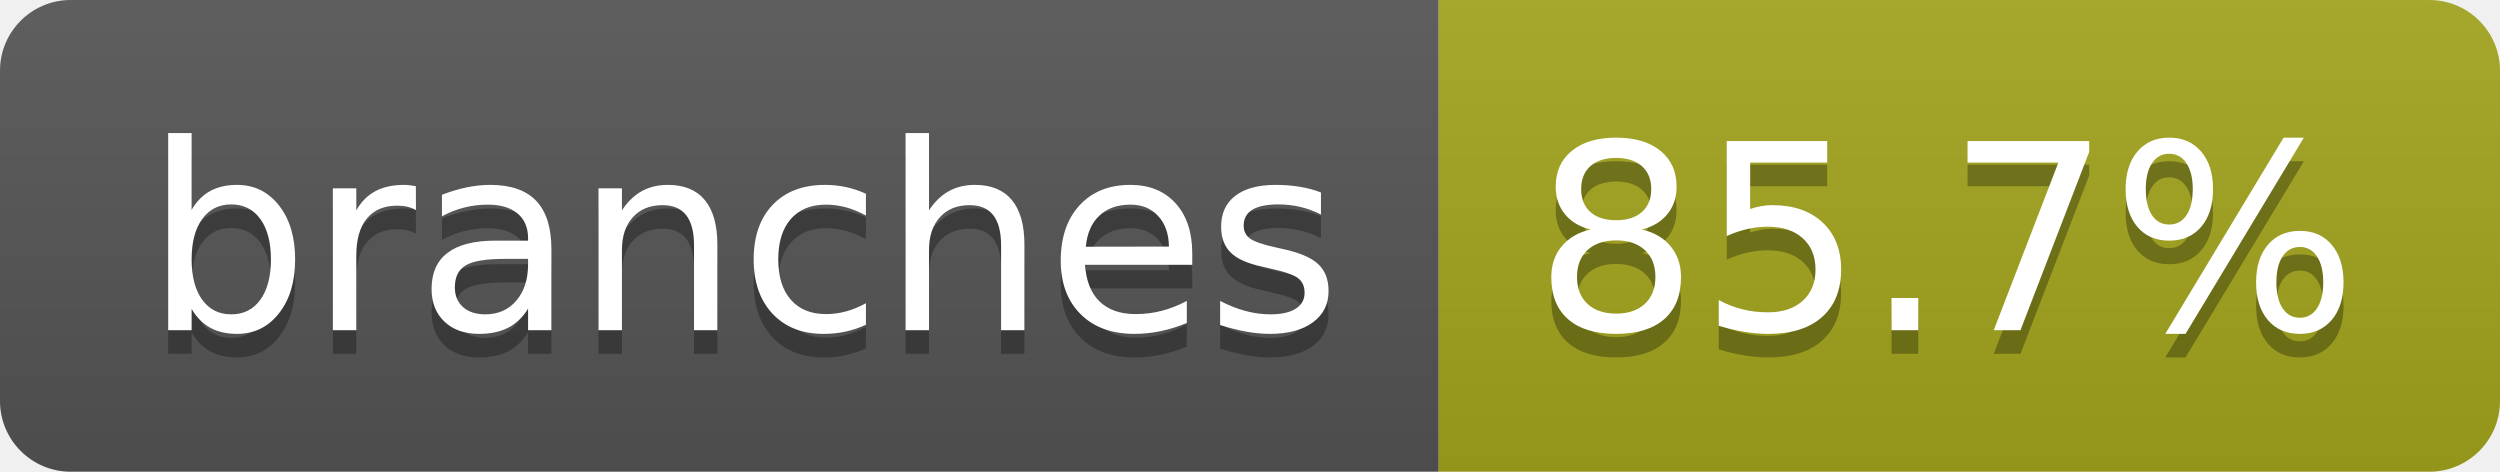
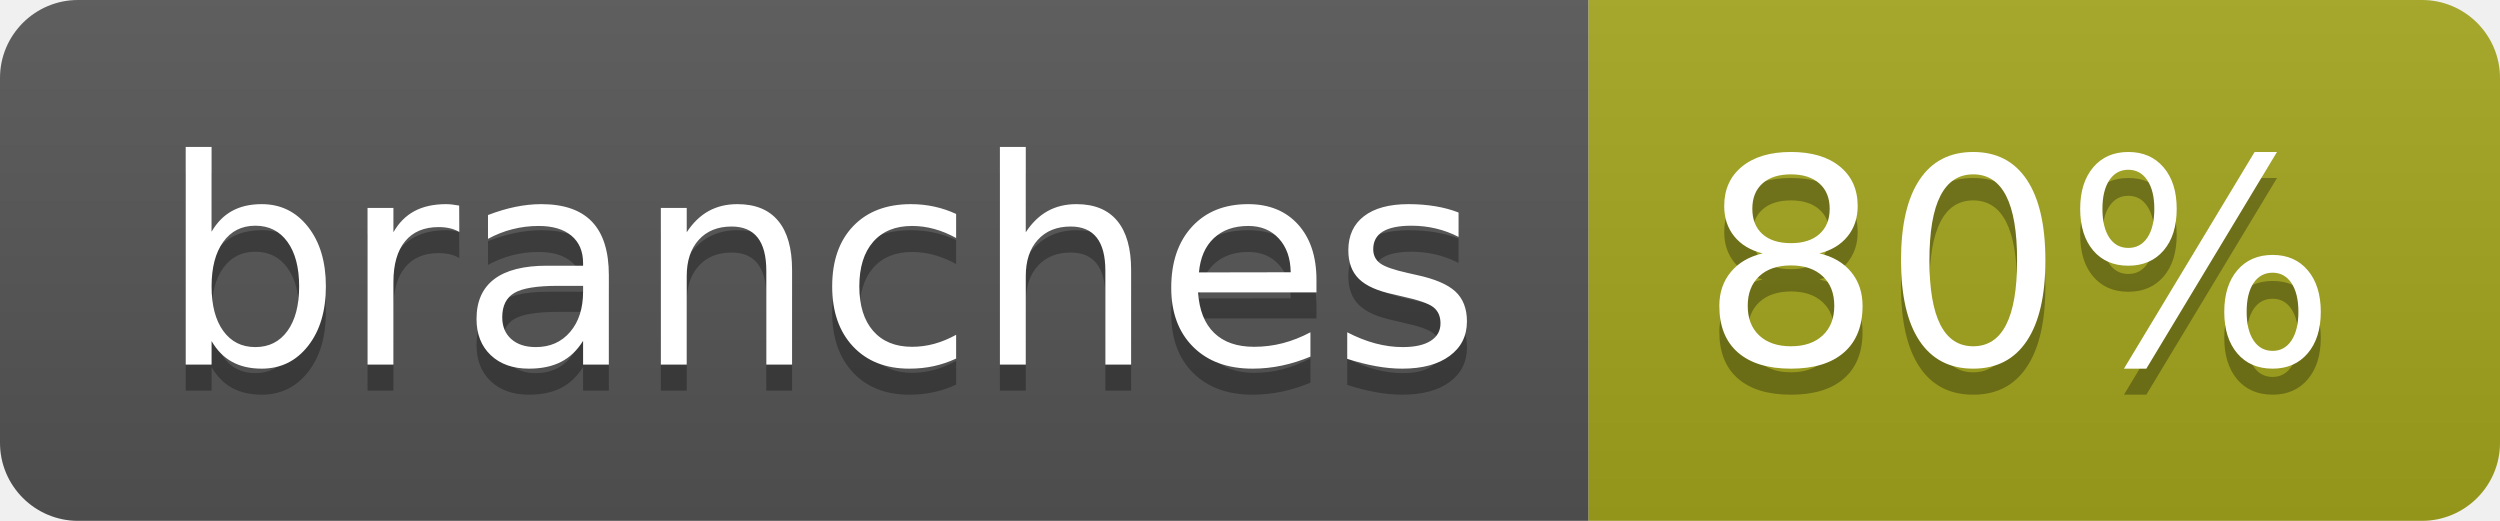
- <svg xmlns="http://www.w3.org/2000/svg" width="106" height="20" role="img" aria-label="branches: 85.7%">
+ <svg xmlns="http://www.w3.org/2000/svg" width="96" height="20" role="img" aria-label="branches: 80%">
  <linearGradient id="s" x2="0" y2="100%">
    <stop offset="0" stop-color="#bbb" stop-opacity=".1" />
    <stop offset="1" stop-opacity=".1" />
  </linearGradient>
  <clipPath id="r">
-     <rect width="106" height="20" rx="3" fill="#fff" />
+     <rect width="96" height="20" rx="3" fill="#fff" />
  </clipPath>
  <g clip-path="url(#r)">
    <rect width="61" height="20" fill="#555" />
-     <rect x="61" width="45" height="20" fill="#a4a61d" />
-     <rect width="106" height="20" fill="url(#s)" />
+     <rect x="61" width="35" height="20" fill="#a4a61d" />
+     <rect width="96" height="20" fill="url(#s)" />
  </g>
  <g fill="#fff" text-anchor="middle" font-family="Verdana,Geneva,DejaVu Sans,sans-serif" text-rendering="geometricPrecision" font-size="110">
    <text aria-hidden="true" x="315" y="150" fill="#010101" fill-opacity=".3" transform="scale(.1)" textLength="507">branches</text>
    <text x="315" y="140" transform="scale(.1)" fill="#fff" textLength="507">branches</text>
-     <text aria-hidden="true" x="825" y="150" fill="#010101" fill-opacity=".3" transform="scale(.1)" textLength="350">85.7%</text>
-     <text x="825" y="140" transform="scale(.1)" fill="#fff" textLength="350">85.7%</text>
+     <text aria-hidden="true" x="775" y="150" fill="#010101" fill-opacity=".3" transform="scale(.1)" textLength="245">80%</text>
+     <text x="775" y="140" transform="scale(.1)" fill="#fff" textLength="245">80%</text>
  </g>
</svg>
